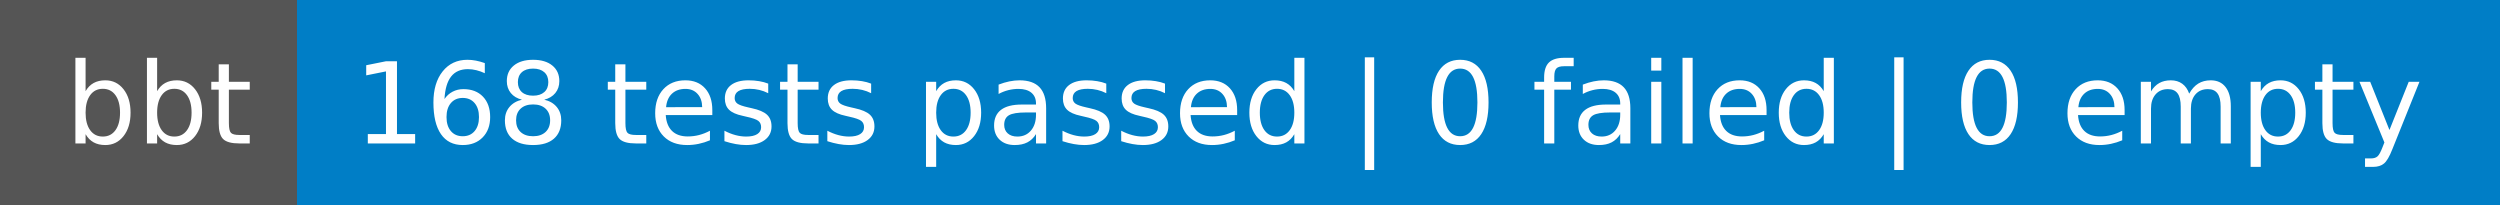
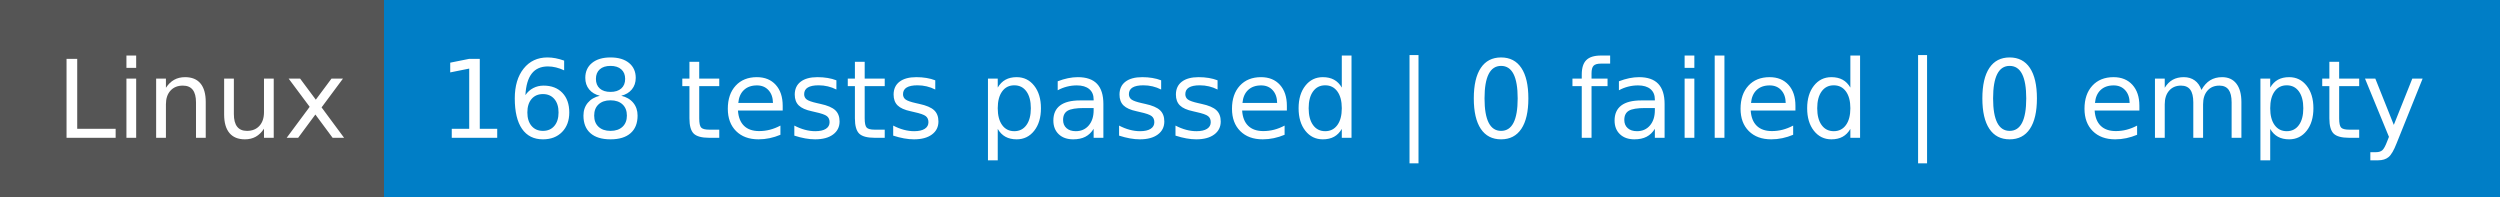
- <svg xmlns="http://www.w3.org/2000/svg" width="244" height="20" role="img" aria-label="bbt: 168 tests passed | 0 failed | 0 empty">
+ <svg xmlns="http://www.w3.org/2000/svg" width="254" height="20" role="img" aria-label="Linux: 168 tests passed | 0 failed | 0 empty">
  <g shape-rendering="crispEdges">
-     <rect width="29" height="20" fill="#555" />
-     <rect x="29" width="215" height="20" fill="#007ec6" />
+     <rect width="39" height="20" fill="#555" />
+     <rect x="39" width="215" height="20" fill="#007ec6" />
  </g>
  <g fill="#fff" text-anchor="middle" font-family="Verdana,Geneva,DejaVu Sans,sans-serif" text-rendering="geometricPrecision" font-size="110">
-     <text x="155" y="140" transform="scale(.1)" fill="#fff" textLength="190">bbt</text>
-     <text x="1355" y="140" transform="scale(.1)" fill="#fff" textLength="2050">168 tests passed | 0 failed | 0 empty</text>
+     <text x="205" y="140" transform="scale(.1)" fill="#fff" textLength="290">Linux</text>
+     <text x="1455" y="140" transform="scale(.1)" fill="#fff" textLength="2050">168 tests passed | 0 failed | 0 empty</text>
  </g>
</svg>
